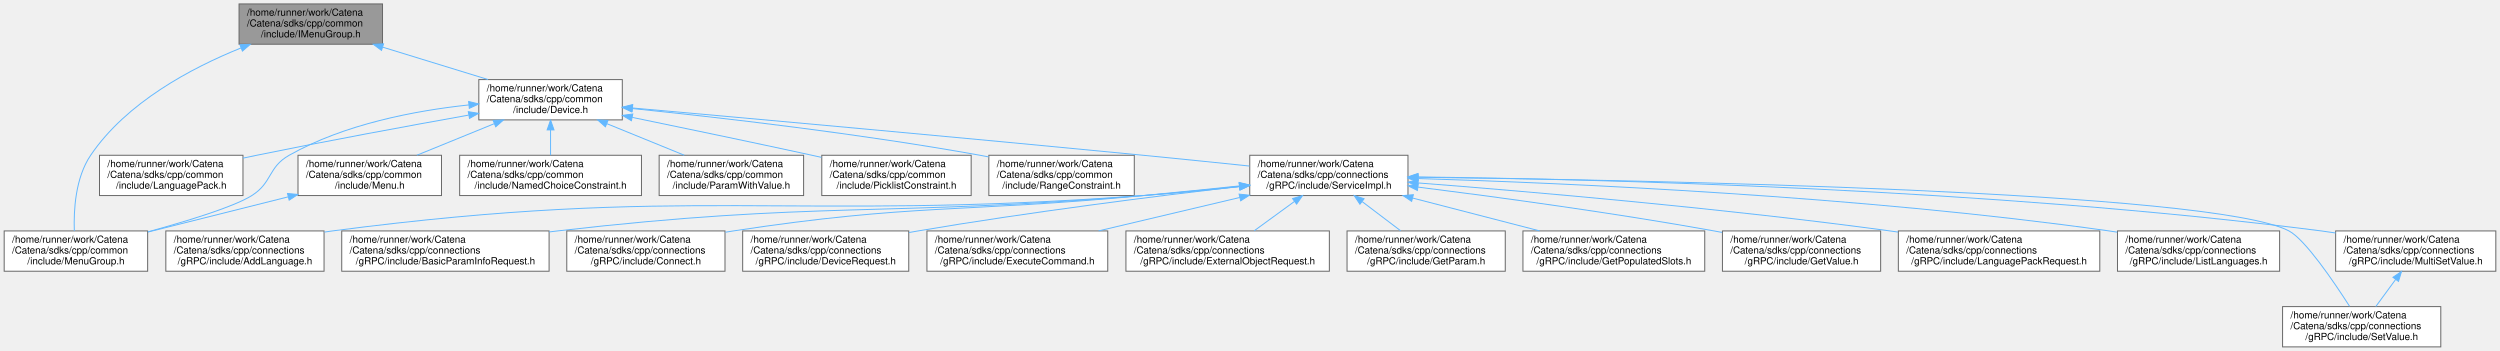
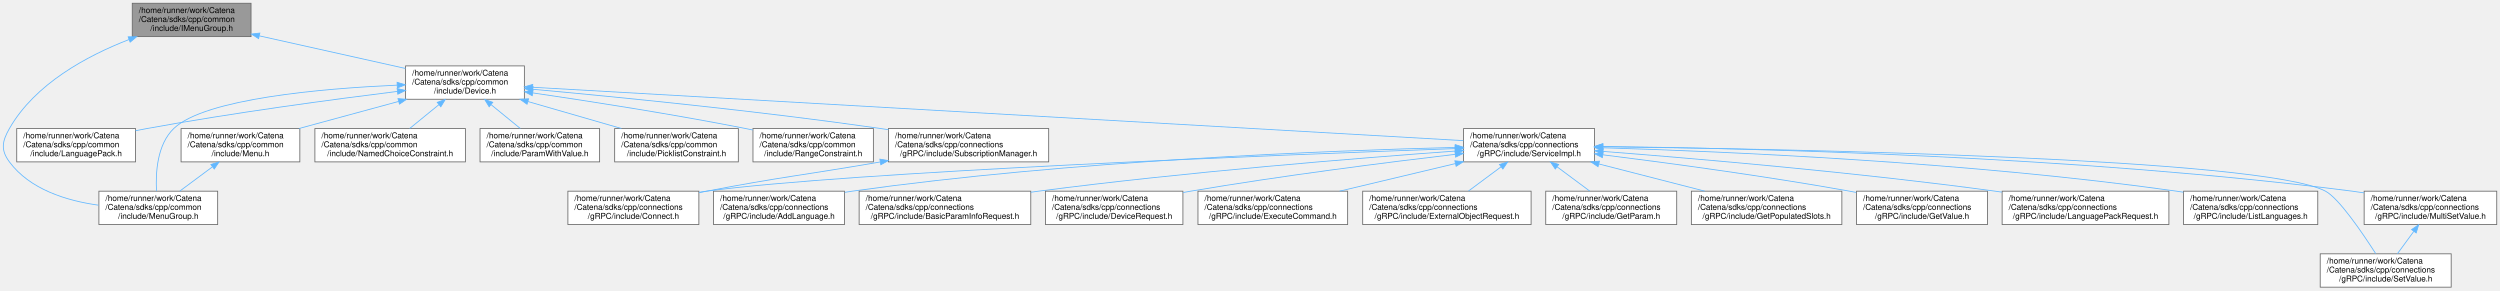
- <svg xmlns="http://www.w3.org/2000/svg" xmlns:xlink="http://www.w3.org/1999/xlink" width="2544pt" height="357pt" viewBox="0.00 0.00 2543.50 357.00">
+ <svg xmlns="http://www.w3.org/2000/svg" xmlns:xlink="http://www.w3.org/1999/xlink" width="3073pt" height="357pt" viewBox="0.00 0.00 3073.07 357.00">
  <g id="graph0" class="graph" transform="scale(1 1) rotate(0) translate(4 353)">
    <g id="Node000001" class="node">
      <g id="a_Node000001">
        <a xlink:title="Interface for MenuGroup.">
-           <polygon fill="#999999" stroke="#666666" points="385,-349 239,-349 239,-308 385,-308 385,-349" />
-           <text text-anchor="start" x="247" y="-337" font-family="Helvetica,sans-Serif" font-size="10.00">/home/runner/work/Catena</text>
-           <text text-anchor="start" x="247" y="-326" font-family="Helvetica,sans-Serif" font-size="10.00">/Catena/sdks/cpp/common</text>
-           <text text-anchor="middle" x="312" y="-315" font-family="Helvetica,sans-Serif" font-size="10.00">/include/IMenuGroup.h</text>
+           <polygon fill="#999999" stroke="#666666" points="304.57,-349 158.57,-349 158.57,-308 304.57,-308 304.57,-349" />
+           <text text-anchor="start" x="166.57" y="-337" font-family="Helvetica,sans-Serif" font-size="10.00">/home/runner/work/Catena</text>
+           <text text-anchor="start" x="166.57" y="-326" font-family="Helvetica,sans-Serif" font-size="10.00">/Catena/sdks/cpp/common</text>
+           <text text-anchor="middle" x="231.57" y="-315" font-family="Helvetica,sans-Serif" font-size="10.00">/include/IMenuGroup.h</text>
        </a>
      </g>
    </g>
    <g id="Node000002" class="node">
      <g id="a_Node000002">
        <a xlink:href="Device_8h.html" target="_top" xlink:title="Device class definition.">
-           <polygon fill="white" stroke="#666666" points="629,-272 483,-272 483,-231 629,-231 629,-272" />
-           <text text-anchor="start" x="491" y="-260" font-family="Helvetica,sans-Serif" font-size="10.00">/home/runner/work/Catena</text>
-           <text text-anchor="start" x="491" y="-249" font-family="Helvetica,sans-Serif" font-size="10.00">/Catena/sdks/cpp/common</text>
-           <text text-anchor="middle" x="556" y="-238" font-family="Helvetica,sans-Serif" font-size="10.00">/include/Device.h</text>
+           <polygon fill="white" stroke="#666666" points="640.57,-272 494.57,-272 494.57,-231 640.57,-231 640.57,-272" />
+           <text text-anchor="start" x="502.57" y="-260" font-family="Helvetica,sans-Serif" font-size="10.00">/home/runner/work/Catena</text>
+           <text text-anchor="start" x="502.57" y="-249" font-family="Helvetica,sans-Serif" font-size="10.00">/Catena/sdks/cpp/common</text>
+           <text text-anchor="middle" x="567.57" y="-238" font-family="Helvetica,sans-Serif" font-size="10.00">/include/Device.h</text>
        </a>
      </g>
    </g>
    <g id="edge1_Node000001_Node000002" class="edge">
      <g id="a_edge1_Node000001_Node000002">
        <a xlink:title=" ">
-           <path fill="none" stroke="#63b8ff" d="M385.38,-304.94C419.48,-294.46 459.64,-282.12 492.42,-272.04" />
-           <polygon fill="#63b8ff" stroke="#63b8ff" points="384,-301.71 375.47,-307.99 386.06,-308.4 384,-301.71" />
+           <path fill="none" stroke="#63b8ff" d="M314.98,-308.88C370.05,-296.59 441.54,-280.63 494.41,-268.83" />
+           <polygon fill="#63b8ff" stroke="#63b8ff" points="313.89,-305.54 304.89,-311.13 315.41,-312.37 313.89,-305.54" />
        </a>
      </g>
    </g>
    <g id="Node000005" class="node">
      <g id="a_Node000005">
        <a xlink:href="MenuGroup_8h.html" target="_top" xlink:title="MenuGroups support.">
-           <polygon fill="white" stroke="#666666" points="146,-118 0,-118 0,-77 146,-77 146,-118" />
-           <text text-anchor="start" x="8" y="-106" font-family="Helvetica,sans-Serif" font-size="10.00">/home/runner/work/Catena</text>
-           <text text-anchor="start" x="8" y="-95" font-family="Helvetica,sans-Serif" font-size="10.00">/Catena/sdks/cpp/common</text>
-           <text text-anchor="middle" x="73" y="-84" font-family="Helvetica,sans-Serif" font-size="10.00">/include/MenuGroup.h</text>
-         </a>
-       </g>
-     </g>
-     <g id="edge25_Node000001_Node000005" class="edge">
-       <g id="a_edge25_Node000001_Node000005">
-         <a xlink:title=" ">
-           <path fill="none" stroke="#63b8ff" d="M241.13,-304.25C190.19,-283.73 124.32,-248.62 88,-195 72.4,-171.98 70.64,-138.85 71.38,-118.01" />
-           <polygon fill="#63b8ff" stroke="#63b8ff" points="239.87,-307.52 250.46,-307.91 242.43,-301 239.87,-307.52" />
+           <polygon fill="white" stroke="#666666" points="263.57,-118 117.57,-118 117.57,-77 263.57,-77 263.57,-118" />
+           <text text-anchor="start" x="125.57" y="-106" font-family="Helvetica,sans-Serif" font-size="10.00">/home/runner/work/Catena</text>
+           <text text-anchor="start" x="125.57" y="-95" font-family="Helvetica,sans-Serif" font-size="10.00">/Catena/sdks/cpp/common</text>
+           <text text-anchor="middle" x="190.57" y="-84" font-family="Helvetica,sans-Serif" font-size="10.00">/include/MenuGroup.h</text>
+         </a>
+       </g>
+     </g>
+     <g id="edge27_Node000001_Node000005" class="edge">
+       <g id="a_edge27_Node000001_Node000005">
+         <a xlink:title=" ">
+           <path fill="none" stroke="#63b8ff" d="M154.62,-304.4C102.99,-284.44 38.92,-249.96 7.57,-195 -1.46,-179.17 -3.29,-168.64 7.57,-154 32.69,-120.13 77.92,-106.21 117.13,-100.78" />
+           <polygon fill="#63b8ff" stroke="#63b8ff" points="153.51,-307.72 164.1,-307.96 155.97,-301.17 153.51,-307.72" />
        </a>
      </g>
    </g>
    <g id="Node000003" class="node">
      <g id="a_Node000003">
        <a xlink:href="LanguagePack_8h.html" target="_top" xlink:title="multi language support in 2 classes: LanguagePack and LanguagePacks">
-           <polygon fill="white" stroke="#666666" points="243,-195 97,-195 97,-154 243,-154 243,-195" />
-           <text text-anchor="start" x="105" y="-183" font-family="Helvetica,sans-Serif" font-size="10.00">/home/runner/work/Catena</text>
-           <text text-anchor="start" x="105" y="-172" font-family="Helvetica,sans-Serif" font-size="10.00">/Catena/sdks/cpp/common</text>
-           <text text-anchor="middle" x="170" y="-161" font-family="Helvetica,sans-Serif" font-size="10.00">/include/LanguagePack.h</text>
+           <polygon fill="white" stroke="#666666" points="162.57,-195 16.57,-195 16.57,-154 162.57,-154 162.57,-195" />
+           <text text-anchor="start" x="24.57" y="-183" font-family="Helvetica,sans-Serif" font-size="10.00">/home/runner/work/Catena</text>
+           <text text-anchor="start" x="24.57" y="-172" font-family="Helvetica,sans-Serif" font-size="10.00">/Catena/sdks/cpp/common</text>
+           <text text-anchor="middle" x="89.57" y="-161" font-family="Helvetica,sans-Serif" font-size="10.00">/include/LanguagePack.h</text>
        </a>
      </g>
    </g>
    <g id="edge2_Node000002_Node000003" class="edge">
      <g id="a_edge2_Node000002_Node000003">
        <a xlink:title=" ">
-           <path fill="none" stroke="#63b8ff" d="M472.55,-235.86C412.49,-225.12 329.61,-209.87 257,-195 252.45,-194.07 247.77,-193.09 243.06,-192.08" />
-           <polygon fill="#63b8ff" stroke="#63b8ff" points="472.28,-239.37 482.74,-237.68 473.51,-232.48 472.28,-239.37" />
+           <path fill="none" stroke="#63b8ff" d="M484.57,-240.66C405.21,-230.8 282.32,-214.33 176.57,-195 172,-194.17 167.31,-193.26 162.59,-192.31" />
+           <polygon fill="#63b8ff" stroke="#63b8ff" points="484.15,-244.14 494.51,-241.89 485.01,-237.19 484.15,-244.14" />
        </a>
      </g>
    </g>
    <g id="Node000004" class="node">
      <g id="a_Node000004">
        <a xlink:href="Menu_8h.html" target="_top" xlink:title="Menus support.">
-           <polygon fill="white" stroke="#666666" points="445,-195 299,-195 299,-154 445,-154 445,-195" />
-           <text text-anchor="start" x="307" y="-183" font-family="Helvetica,sans-Serif" font-size="10.00">/home/runner/work/Catena</text>
-           <text text-anchor="start" x="307" y="-172" font-family="Helvetica,sans-Serif" font-size="10.00">/Catena/sdks/cpp/common</text>
-           <text text-anchor="middle" x="372" y="-161" font-family="Helvetica,sans-Serif" font-size="10.00">/include/Menu.h</text>
+           <polygon fill="white" stroke="#666666" points="364.57,-195 218.57,-195 218.57,-154 364.57,-154 364.57,-195" />
+           <text text-anchor="start" x="226.57" y="-183" font-family="Helvetica,sans-Serif" font-size="10.00">/home/runner/work/Catena</text>
+           <text text-anchor="start" x="226.57" y="-172" font-family="Helvetica,sans-Serif" font-size="10.00">/Catena/sdks/cpp/common</text>
+           <text text-anchor="middle" x="291.57" y="-161" font-family="Helvetica,sans-Serif" font-size="10.00">/include/Menu.h</text>
        </a>
      </g>
    </g>
    <g id="edge3_Node000002_Node000004" class="edge">
      <g id="a_edge3_Node000002_Node000004">
        <a xlink:title=" ">
-           <path fill="none" stroke="#63b8ff" d="M498.67,-227.13C473.4,-216.83 444.03,-204.86 419.94,-195.04" />
-           <polygon fill="#63b8ff" stroke="#63b8ff" points="497.56,-230.46 508.14,-230.99 500.2,-223.97 497.56,-230.46" />
+           <path fill="none" stroke="#63b8ff" d="M486.05,-228.35C447.17,-217.78 401.05,-205.25 363.49,-195.04" />
+           <polygon fill="#63b8ff" stroke="#63b8ff" points="485.21,-231.75 495.78,-230.99 487.04,-224.99 485.21,-231.75" />
        </a>
      </g>
    </g>
    <g id="edge5_Node000002_Node000005" class="edge">
      <g id="a_edge5_Node000002_Node000005">
        <a xlink:title=" ">
-           <path fill="none" stroke="#63b8ff" d="M472.88,-246.23C417.96,-240.36 346.06,-226.69 290,-195 268.37,-182.77 273.02,-167.24 252,-154 233.97,-142.64 187.52,-128.38 146.46,-117.15" />
-           <polygon fill="#63b8ff" stroke="#63b8ff" points="472.63,-249.72 482.93,-247.23 473.32,-242.75 472.63,-249.72" />
+           <path fill="none" stroke="#63b8ff" d="M484.26,-248.35C390.98,-244.15 247.82,-231.72 209.57,-195 189,-175.25 187.18,-140.2 188.4,-118.22" />
+           <polygon fill="#63b8ff" stroke="#63b8ff" points="484.11,-251.85 494.25,-248.78 484.41,-244.85 484.11,-251.85" />
        </a>
      </g>
    </g>
    <g id="Node000006" class="node">
      <g id="a_Node000006">
        <a xlink:href="NamedChoiceConstraint_8h.html" target="_top" xlink:title="A constraint that checks if a value is within some named choices.">
-           <polygon fill="white" stroke="#666666" points="648.5,-195 463.5,-195 463.5,-154 648.5,-154 648.5,-195" />
-           <text text-anchor="start" x="471.5" y="-183" font-family="Helvetica,sans-Serif" font-size="10.00">/home/runner/work/Catena</text>
-           <text text-anchor="start" x="471.5" y="-172" font-family="Helvetica,sans-Serif" font-size="10.00">/Catena/sdks/cpp/common</text>
-           <text text-anchor="middle" x="556" y="-161" font-family="Helvetica,sans-Serif" font-size="10.00">/include/NamedChoiceConstraint.h</text>
+           <polygon fill="white" stroke="#666666" points="568.07,-195 383.07,-195 383.07,-154 568.07,-154 568.07,-195" />
+           <text text-anchor="start" x="391.07" y="-183" font-family="Helvetica,sans-Serif" font-size="10.00">/home/runner/work/Catena</text>
+           <text text-anchor="start" x="391.07" y="-172" font-family="Helvetica,sans-Serif" font-size="10.00">/Catena/sdks/cpp/common</text>
+           <text text-anchor="middle" x="475.57" y="-161" font-family="Helvetica,sans-Serif" font-size="10.00">/include/NamedChoiceConstraint.h</text>
        </a>
      </g>
    </g>
    <g id="edge6_Node000002_Node000006" class="edge">
      <g id="a_edge6_Node000002_Node000006">
        <a xlink:title=" ">
-           <path fill="none" stroke="#63b8ff" d="M556,-220.69C556,-212.08 556,-202.9 556,-195.07" />
-           <polygon fill="#63b8ff" stroke="#63b8ff" points="552.5,-220.79 556,-230.79 559.5,-220.79 552.5,-220.79" />
+           <path fill="none" stroke="#63b8ff" d="M535.49,-224.35C523.69,-214.73 510.55,-204.01 499.58,-195.07" />
+           <polygon fill="#63b8ff" stroke="#63b8ff" points="533.44,-227.19 543.4,-230.79 537.86,-221.76 533.44,-227.19" />
        </a>
      </g>
    </g>
    <g id="Node000007" class="node">
      <g id="a_Node000007">
        <a xlink:href="ParamWithValue_8h.html" target="_top" xlink:title="Interface for acessing parameter values.">
-           <polygon fill="white" stroke="#666666" points="813.5,-195 666.5,-195 666.5,-154 813.5,-154 813.5,-195" />
-           <text text-anchor="start" x="674.5" y="-183" font-family="Helvetica,sans-Serif" font-size="10.00">/home/runner/work/Catena</text>
-           <text text-anchor="start" x="674.5" y="-172" font-family="Helvetica,sans-Serif" font-size="10.00">/Catena/sdks/cpp/common</text>
-           <text text-anchor="middle" x="740" y="-161" font-family="Helvetica,sans-Serif" font-size="10.00">/include/ParamWithValue.h</text>
+           <polygon fill="white" stroke="#666666" points="733.07,-195 586.07,-195 586.07,-154 733.07,-154 733.07,-195" />
+           <text text-anchor="start" x="594.07" y="-183" font-family="Helvetica,sans-Serif" font-size="10.00">/home/runner/work/Catena</text>
+           <text text-anchor="start" x="594.07" y="-172" font-family="Helvetica,sans-Serif" font-size="10.00">/Catena/sdks/cpp/common</text>
+           <text text-anchor="middle" x="659.57" y="-161" font-family="Helvetica,sans-Serif" font-size="10.00">/include/ParamWithValue.h</text>
        </a>
      </g>
    </g>
    <g id="edge7_Node000002_Node000007" class="edge">
      <g id="a_edge7_Node000002_Node000007">
        <a xlink:title=" ">
-           <path fill="none" stroke="#63b8ff" d="M613.33,-227.13C638.6,-216.83 667.97,-204.86 692.06,-195.04" />
-           <polygon fill="#63b8ff" stroke="#63b8ff" points="611.8,-223.97 603.86,-230.99 614.44,-230.46 611.8,-223.97" />
+           <path fill="none" stroke="#63b8ff" d="M599.65,-224.35C611.45,-214.73 624.59,-204.01 635.56,-195.07" />
+           <polygon fill="#63b8ff" stroke="#63b8ff" points="597.28,-221.76 591.74,-230.79 601.7,-227.19 597.28,-221.76" />
        </a>
      </g>
    </g>
    <g id="Node000008" class="node">
      <g id="a_Node000008">
        <a xlink:href="PicklistConstraint_8h.html" target="_top" xlink:title="A constraint that checks if a value is in a list of strings.">
-           <polygon fill="white" stroke="#666666" points="984,-195 832,-195 832,-154 984,-154 984,-195" />
-           <text text-anchor="start" x="840" y="-183" font-family="Helvetica,sans-Serif" font-size="10.00">/home/runner/work/Catena</text>
-           <text text-anchor="start" x="840" y="-172" font-family="Helvetica,sans-Serif" font-size="10.00">/Catena/sdks/cpp/common</text>
-           <text text-anchor="middle" x="908" y="-161" font-family="Helvetica,sans-Serif" font-size="10.00">/include/PicklistConstraint.h</text>
+           <polygon fill="white" stroke="#666666" points="903.57,-195 751.57,-195 751.57,-154 903.57,-154 903.57,-195" />
+           <text text-anchor="start" x="759.57" y="-183" font-family="Helvetica,sans-Serif" font-size="10.00">/home/runner/work/Catena</text>
+           <text text-anchor="start" x="759.57" y="-172" font-family="Helvetica,sans-Serif" font-size="10.00">/Catena/sdks/cpp/common</text>
+           <text text-anchor="middle" x="827.57" y="-161" font-family="Helvetica,sans-Serif" font-size="10.00">/include/PicklistConstraint.h</text>
        </a>
      </g>
    </g>
    <g id="edge8_Node000002_Node000008" class="edge">
      <g id="a_edge8_Node000002_Node000008">
        <a xlink:title=" ">
-           <path fill="none" stroke="#63b8ff" d="M639.11,-233.54C691.61,-222.74 760.83,-208.31 822,-195 825.14,-194.32 828.35,-193.61 831.58,-192.9" />
-           <polygon fill="#63b8ff" stroke="#63b8ff" points="638.27,-230.14 629.18,-235.59 639.68,-237 638.27,-230.14" />
+           <path fill="none" stroke="#63b8ff" d="M644.83,-228.21C681.36,-217.68 724.59,-205.21 759.82,-195.04" />
+           <polygon fill="#63b8ff" stroke="#63b8ff" points="643.84,-224.86 635.2,-230.99 645.78,-231.58 643.84,-224.86" />
        </a>
      </g>
    </g>
    <g id="Node000009" class="node">
      <g id="a_Node000009">
        <a xlink:href="RangeConstraint_8h.html" target="_top" xlink:title="A constraint that checks if a value is within a range.">
-           <polygon fill="white" stroke="#666666" points="1150,-195 1002,-195 1002,-154 1150,-154 1150,-195" />
-           <text text-anchor="start" x="1010" y="-183" font-family="Helvetica,sans-Serif" font-size="10.00">/home/runner/work/Catena</text>
-           <text text-anchor="start" x="1010" y="-172" font-family="Helvetica,sans-Serif" font-size="10.00">/Catena/sdks/cpp/common</text>
-           <text text-anchor="middle" x="1076" y="-161" font-family="Helvetica,sans-Serif" font-size="10.00">/include/RangeConstraint.h</text>
+           <polygon fill="white" stroke="#666666" points="1069.57,-195 921.57,-195 921.57,-154 1069.57,-154 1069.57,-195" />
+           <text text-anchor="start" x="929.57" y="-183" font-family="Helvetica,sans-Serif" font-size="10.00">/home/runner/work/Catena</text>
+           <text text-anchor="start" x="929.57" y="-172" font-family="Helvetica,sans-Serif" font-size="10.00">/Catena/sdks/cpp/common</text>
+           <text text-anchor="middle" x="995.57" y="-161" font-family="Helvetica,sans-Serif" font-size="10.00">/include/RangeConstraint.h</text>
        </a>
      </g>
    </g>
    <g id="edge9_Node000002_Node000009" class="edge">
      <g id="a_edge9_Node000002_Node000009">
        <a xlink:title=" ">
-           <path fill="none" stroke="#63b8ff" d="M639.25,-242.54C727.47,-233.5 870.65,-217.08 993,-195 995.91,-194.47 998.88,-193.91 1001.87,-193.32" />
-           <polygon fill="#63b8ff" stroke="#63b8ff" points="638.63,-239.09 629.04,-243.58 639.34,-246.05 638.63,-239.09" />
+           <path fill="none" stroke="#63b8ff" d="M650.96,-238.79C721.02,-228.54 823.65,-212.57 912.57,-195 915.47,-194.43 918.43,-193.82 921.42,-193.2" />
+           <polygon fill="#63b8ff" stroke="#63b8ff" points="650.26,-235.35 640.86,-240.26 651.26,-242.28 650.26,-235.35" />
        </a>
      </g>
    </g>
    <g id="Node000010" class="node">
      <g id="a_Node000010">
        <a xlink:href="ServiceImpl_8h.html" target="_top" xlink:title="Implements Catena gRPC request handlers.">
-           <polygon fill="white" stroke="#666666" points="1428.5,-195 1267.5,-195 1267.5,-154 1428.5,-154 1428.5,-195" />
-           <text text-anchor="start" x="1275.5" y="-183" font-family="Helvetica,sans-Serif" font-size="10.00">/home/runner/work/Catena</text>
-           <text text-anchor="start" x="1275.5" y="-172" font-family="Helvetica,sans-Serif" font-size="10.00">/Catena/sdks/cpp/connections</text>
-           <text text-anchor="middle" x="1348" y="-161" font-family="Helvetica,sans-Serif" font-size="10.00">/gRPC/include/ServiceImpl.h</text>
+           <polygon fill="white" stroke="#666666" points="1956.07,-195 1795.07,-195 1795.07,-154 1956.07,-154 1956.07,-195" />
+           <text text-anchor="start" x="1803.07" y="-183" font-family="Helvetica,sans-Serif" font-size="10.00">/home/runner/work/Catena</text>
+           <text text-anchor="start" x="1803.07" y="-172" font-family="Helvetica,sans-Serif" font-size="10.00">/Catena/sdks/cpp/connections</text>
+           <text text-anchor="middle" x="1875.57" y="-161" font-family="Helvetica,sans-Serif" font-size="10.00">/gRPC/include/ServiceImpl.h</text>
        </a>
      </g>
    </g>
    <g id="edge10_Node000002_Node000010" class="edge">
      <g id="a_edge10_Node000002_Node000010">
        <a xlink:title=" ">
-           <path fill="none" stroke="#63b8ff" d="M639.62,-243.1C756.06,-232.72 973.64,-213.09 1159,-195 1194.46,-191.54 1233.64,-187.53 1267.08,-184.05" />
-           <polygon fill="#63b8ff" stroke="#63b8ff" points="639,-239.64 629.35,-244.01 639.63,-246.61 639,-239.64" />
+           <path fill="none" stroke="#63b8ff" d="M650.96,-245.72C887.59,-232.15 1561.24,-193.52 1794.72,-180.14" />
+           <polygon fill="#63b8ff" stroke="#63b8ff" points="650.48,-242.24 640.7,-246.31 650.88,-249.23 650.48,-242.24" />
+         </a>
+       </g>
+     </g>
+     <g id="Node000024" class="node">
+       <g id="a_Node000024">
+         <a xlink:href="SubscriptionManager_8h.html" target="_top" xlink:title="Centralized manager for parameter subscriptions in gRPC connections.">
+           <polygon fill="white" stroke="#666666" points="1285.07,-195 1088.07,-195 1088.07,-154 1285.07,-154 1285.07,-195" />
+           <text text-anchor="start" x="1096.07" y="-183" font-family="Helvetica,sans-Serif" font-size="10.00">/home/runner/work/Catena</text>
+           <text text-anchor="start" x="1096.07" y="-172" font-family="Helvetica,sans-Serif" font-size="10.00">/Catena/sdks/cpp/connections</text>
+           <text text-anchor="middle" x="1186.57" y="-161" font-family="Helvetica,sans-Serif" font-size="10.00">/gRPC/include/SubscriptionManager.h</text>
+         </a>
+       </g>
+     </g>
+     <g id="edge25_Node000002_Node000024" class="edge">
+       <g id="a_edge25_Node000002_Node000024">
+         <a xlink:title=" ">
+           <path fill="none" stroke="#63b8ff" d="M651.15,-243.24C752.53,-234.02 928.5,-216.67 1078.57,-195 1081.68,-194.55 1084.84,-194.08 1088.03,-193.59" />
+           <polygon fill="#63b8ff" stroke="#63b8ff" points="650.62,-239.78 640.97,-244.17 651.25,-246.75 650.62,-239.78" />
        </a>
      </g>
    </g>
    <g id="edge4_Node000004_Node000005" class="edge">
      <g id="a_edge4_Node000004_Node000005">
        <a xlink:title=" ">
-           <path fill="none" stroke="#63b8ff" d="M288.87,-152.65C244.09,-141.41 189.33,-127.68 146.17,-116.85" />
-           <polygon fill="#63b8ff" stroke="#63b8ff" points="288.31,-156.11 298.86,-155.15 290.01,-149.33 288.31,-156.11" />
+           <path fill="none" stroke="#63b8ff" d="M256.98,-147.82C243.92,-138.11 229.27,-127.24 217.06,-118.17" />
+           <polygon fill="#63b8ff" stroke="#63b8ff" points="255.18,-150.84 265.3,-153.99 259.36,-145.22 255.18,-150.84" />
        </a>
      </g>
    </g>
    <g id="Node000011" class="node">
      <g id="a_Node000011">
        <a xlink:href="AddLanguage_8h.html" target="_top" xlink:title="Implements Catena gRPC AddLanguage.">
-           <polygon fill="white" stroke="#666666" points="325.5,-118 164.5,-118 164.5,-77 325.5,-77 325.5,-118" />
-           <text text-anchor="start" x="172.5" y="-106" font-family="Helvetica,sans-Serif" font-size="10.00">/home/runner/work/Catena</text>
-           <text text-anchor="start" x="172.5" y="-95" font-family="Helvetica,sans-Serif" font-size="10.00">/Catena/sdks/cpp/connections</text>
-           <text text-anchor="middle" x="245" y="-84" font-family="Helvetica,sans-Serif" font-size="10.00">/gRPC/include/AddLanguage.h</text>
+           <polygon fill="white" stroke="#666666" points="1034.07,-118 873.07,-118 873.07,-77 1034.07,-77 1034.07,-118" />
+           <text text-anchor="start" x="881.07" y="-106" font-family="Helvetica,sans-Serif" font-size="10.00">/home/runner/work/Catena</text>
+           <text text-anchor="start" x="881.07" y="-95" font-family="Helvetica,sans-Serif" font-size="10.00">/Catena/sdks/cpp/connections</text>
+           <text text-anchor="middle" x="953.57" y="-84" font-family="Helvetica,sans-Serif" font-size="10.00">/gRPC/include/AddLanguage.h</text>
        </a>
      </g>
    </g>
    <g id="edge11_Node000010_Node000011" class="edge">
      <g id="a_edge11_Node000010_Node000011">
        <a xlink:title=" ">
-           <path fill="none" stroke="#63b8ff" d="M1257.21,-163.03C1226.1,-159.74 1191.06,-156.35 1159,-154 792.97,-127.15 697.94,-165.45 334,-118 331.33,-117.65 328.63,-117.26 325.9,-116.84" />
-           <polygon fill="#63b8ff" stroke="#63b8ff" points="1256.84,-166.51 1267.16,-164.1 1257.59,-159.55 1256.84,-166.51" />
+           <path fill="none" stroke="#63b8ff" d="M1784.53,-171.79C1631.02,-167.94 1311.22,-155.71 1043.57,-118 1040.56,-117.58 1037.51,-117.11 1034.42,-116.6" />
+           <polygon fill="#63b8ff" stroke="#63b8ff" points="1784.77,-175.3 1794.85,-172.04 1784.94,-168.3 1784.77,-175.3" />
        </a>
      </g>
    </g>
    <g id="Node000012" class="node">
      <g id="a_Node000012">
        <a xlink:href="BasicParamInfoRequest_8h_source.html" target="_top" xlink:title=" ">
-           <polygon fill="white" stroke="#666666" points="554.5,-118 343.5,-118 343.5,-77 554.5,-77 554.5,-118" />
-           <text text-anchor="start" x="351.5" y="-106" font-family="Helvetica,sans-Serif" font-size="10.00">/home/runner/work/Catena</text>
-           <text text-anchor="start" x="351.5" y="-95" font-family="Helvetica,sans-Serif" font-size="10.00">/Catena/sdks/cpp/connections</text>
-           <text text-anchor="middle" x="449" y="-84" font-family="Helvetica,sans-Serif" font-size="10.00">/gRPC/include/BasicParamInfoRequest.h</text>
+           <polygon fill="white" stroke="#666666" points="1263.07,-118 1052.07,-118 1052.07,-77 1263.07,-77 1263.07,-118" />
+           <text text-anchor="start" x="1060.07" y="-106" font-family="Helvetica,sans-Serif" font-size="10.00">/home/runner/work/Catena</text>
+           <text text-anchor="start" x="1060.07" y="-95" font-family="Helvetica,sans-Serif" font-size="10.00">/Catena/sdks/cpp/connections</text>
+           <text text-anchor="middle" x="1157.57" y="-84" font-family="Helvetica,sans-Serif" font-size="10.00">/gRPC/include/BasicParamInfoRequest.h</text>
        </a>
      </g>
    </g>
    <g id="edge12_Node000010_Node000012" class="edge">
      <g id="a_edge12_Node000010_Node000012">
        <a xlink:title=" ">
-           <path fill="none" stroke="#63b8ff" d="M1257.18,-163.34C1226.07,-160.07 1191.04,-156.62 1159,-154 894.51,-132.38 826.62,-148.42 563,-118 560.21,-117.68 557.38,-117.33 554.53,-116.97" />
-           <polygon fill="#63b8ff" stroke="#63b8ff" points="1256.82,-166.82 1267.13,-164.39 1257.56,-159.86 1256.82,-166.82" />
+           <path fill="none" stroke="#63b8ff" d="M1784.79,-167.31C1666.58,-158.75 1453.63,-141.65 1272.57,-118 1269.46,-117.59 1266.3,-117.16 1263.12,-116.72" />
+           <polygon fill="#63b8ff" stroke="#63b8ff" points="1784.66,-170.81 1794.89,-168.04 1785.16,-163.83 1784.66,-170.81" />
        </a>
      </g>
    </g>
    <g id="Node000013" class="node">
      <g id="a_Node000013">
        <a xlink:href="Connect_8h.html" target="_top" xlink:title="Implements Catena gRPC Connect.">
-           <polygon fill="white" stroke="#666666" points="733.5,-118 572.5,-118 572.5,-77 733.5,-77 733.5,-118" />
-           <text text-anchor="start" x="580.5" y="-106" font-family="Helvetica,sans-Serif" font-size="10.00">/home/runner/work/Catena</text>
-           <text text-anchor="start" x="580.5" y="-95" font-family="Helvetica,sans-Serif" font-size="10.00">/Catena/sdks/cpp/connections</text>
-           <text text-anchor="middle" x="653" y="-84" font-family="Helvetica,sans-Serif" font-size="10.00">/gRPC/include/Connect.h</text>
+           <polygon fill="white" stroke="#666666" points="855.07,-118 694.07,-118 694.07,-77 855.07,-77 855.07,-118" />
+           <text text-anchor="start" x="702.07" y="-106" font-family="Helvetica,sans-Serif" font-size="10.00">/home/runner/work/Catena</text>
+           <text text-anchor="start" x="702.07" y="-95" font-family="Helvetica,sans-Serif" font-size="10.00">/Catena/sdks/cpp/connections</text>
+           <text text-anchor="middle" x="774.57" y="-84" font-family="Helvetica,sans-Serif" font-size="10.00">/gRPC/include/Connect.h</text>
        </a>
      </g>
    </g>
    <g id="edge13_Node000010_Node000013" class="edge">
      <g id="a_edge13_Node000010_Node000013">
        <a xlink:title=" ">
-           <path fill="none" stroke="#63b8ff" d="M1257.14,-163.82C1226.03,-160.58 1191,-157.03 1159,-154 973.81,-136.45 925.91,-145.97 742,-118 739.34,-117.6 736.64,-117.16 733.92,-116.7" />
-           <polygon fill="#63b8ff" stroke="#63b8ff" points="1256.78,-167.3 1267.09,-164.85 1257.51,-160.33 1256.78,-167.3" />
+           <path fill="none" stroke="#63b8ff" d="M1784.46,-170.35C1570.54,-162.66 1040.9,-141.79 864.57,-118 861.56,-117.59 858.5,-117.14 855.42,-116.65" />
+           <polygon fill="#63b8ff" stroke="#63b8ff" points="1784.6,-173.86 1794.72,-170.72 1784.85,-166.86 1784.6,-173.86" />
        </a>
      </g>
    </g>
    <g id="Node000014" class="node">
      <g id="a_Node000014">
        <a xlink:href="DeviceRequest_8h.html" target="_top" xlink:title="Implements Catena gRPC DeviceRequest.">
-           <polygon fill="white" stroke="#666666" points="920.5,-118 751.5,-118 751.5,-77 920.5,-77 920.5,-118" />
-           <text text-anchor="start" x="759.5" y="-106" font-family="Helvetica,sans-Serif" font-size="10.00">/home/runner/work/Catena</text>
-           <text text-anchor="start" x="759.5" y="-95" font-family="Helvetica,sans-Serif" font-size="10.00">/Catena/sdks/cpp/connections</text>
-           <text text-anchor="middle" x="836" y="-84" font-family="Helvetica,sans-Serif" font-size="10.00">/gRPC/include/DeviceRequest.h</text>
+           <polygon fill="white" stroke="#666666" points="1450.07,-118 1281.07,-118 1281.07,-77 1450.07,-77 1450.07,-118" />
+           <text text-anchor="start" x="1289.07" y="-106" font-family="Helvetica,sans-Serif" font-size="10.00">/home/runner/work/Catena</text>
+           <text text-anchor="start" x="1289.07" y="-95" font-family="Helvetica,sans-Serif" font-size="10.00">/Catena/sdks/cpp/connections</text>
+           <text text-anchor="middle" x="1365.57" y="-84" font-family="Helvetica,sans-Serif" font-size="10.00">/gRPC/include/DeviceRequest.h</text>
        </a>
      </g>
    </g>
    <g id="edge14_Node000010_Node000014" class="edge">
      <g id="a_edge14_Node000010_Node000014">
        <a xlink:title=" ">
-           <path fill="none" stroke="#63b8ff" d="M1257.09,-163.36C1172.23,-153.43 1042.18,-137.06 930,-118 926.96,-117.48 923.87,-116.94 920.75,-116.38" />
-           <polygon fill="#63b8ff" stroke="#63b8ff" points="1256.88,-166.86 1267.22,-164.54 1257.69,-159.9 1256.88,-166.86" />
+           <path fill="none" stroke="#63b8ff" d="M1784.71,-163.29C1700.24,-153.34 1571.04,-136.97 1459.57,-118 1456.53,-117.48 1453.44,-116.94 1450.32,-116.37" />
+           <polygon fill="#63b8ff" stroke="#63b8ff" points="1784.44,-166.78 1794.78,-164.47 1785.26,-159.83 1784.44,-166.78" />
        </a>
      </g>
    </g>
    <g id="Node000015" class="node">
      <g id="a_Node000015">
        <a xlink:href="ExecuteCommand_8h.html" target="_top" xlink:title="Implements Catena gRPC ExecuteCommand.">
-           <polygon fill="white" stroke="#666666" points="1123,-118 939,-118 939,-77 1123,-77 1123,-118" />
-           <text text-anchor="start" x="947" y="-106" font-family="Helvetica,sans-Serif" font-size="10.00">/home/runner/work/Catena</text>
-           <text text-anchor="start" x="947" y="-95" font-family="Helvetica,sans-Serif" font-size="10.00">/Catena/sdks/cpp/connections</text>
-           <text text-anchor="middle" x="1031" y="-84" font-family="Helvetica,sans-Serif" font-size="10.00">/gRPC/include/ExecuteCommand.h</text>
+           <polygon fill="white" stroke="#666666" points="1652.57,-118 1468.57,-118 1468.57,-77 1652.57,-77 1652.57,-118" />
+           <text text-anchor="start" x="1476.57" y="-106" font-family="Helvetica,sans-Serif" font-size="10.00">/home/runner/work/Catena</text>
+           <text text-anchor="start" x="1476.57" y="-95" font-family="Helvetica,sans-Serif" font-size="10.00">/Catena/sdks/cpp/connections</text>
+           <text text-anchor="middle" x="1560.57" y="-84" font-family="Helvetica,sans-Serif" font-size="10.00">/gRPC/include/ExecuteCommand.h</text>
        </a>
      </g>
    </g>
    <g id="edge15_Node000010_Node000015" class="edge">
      <g id="a_edge15_Node000010_Node000015">
        <a xlink:title=" ">
-           <path fill="none" stroke="#63b8ff" d="M1257.38,-152.06C1212.1,-141.35 1157.71,-128.48 1113.6,-118.04" />
-           <polygon fill="#63b8ff" stroke="#63b8ff" points="1256.65,-155.48 1267.19,-154.38 1258.26,-148.67 1256.65,-155.48" />
+           <path fill="none" stroke="#63b8ff" d="M1785.13,-151.97C1740.24,-141.28 1686.42,-128.46 1642.72,-118.06" />
+           <polygon fill="#63b8ff" stroke="#63b8ff" points="1784.32,-155.37 1794.86,-154.28 1785.94,-148.56 1784.32,-155.37" />
        </a>
      </g>
    </g>
    <g id="Node000016" class="node">
      <g id="a_Node000016">
        <a xlink:href="ExternalObjectRequest_8h.html" target="_top" xlink:title="Implements Catena gRPC ExternalObjectRequest.">
-           <polygon fill="white" stroke="#666666" points="1348.5,-118 1141.5,-118 1141.5,-77 1348.5,-77 1348.5,-118" />
-           <text text-anchor="start" x="1149.5" y="-106" font-family="Helvetica,sans-Serif" font-size="10.00">/home/runner/work/Catena</text>
-           <text text-anchor="start" x="1149.5" y="-95" font-family="Helvetica,sans-Serif" font-size="10.00">/Catena/sdks/cpp/connections</text>
-           <text text-anchor="middle" x="1245" y="-84" font-family="Helvetica,sans-Serif" font-size="10.00">/gRPC/include/ExternalObjectRequest.h</text>
+           <polygon fill="white" stroke="#666666" points="1878.07,-118 1671.07,-118 1671.07,-77 1878.07,-77 1878.07,-118" />
+           <text text-anchor="start" x="1679.07" y="-106" font-family="Helvetica,sans-Serif" font-size="10.00">/home/runner/work/Catena</text>
+           <text text-anchor="start" x="1679.07" y="-95" font-family="Helvetica,sans-Serif" font-size="10.00">/Catena/sdks/cpp/connections</text>
+           <text text-anchor="middle" x="1774.57" y="-84" font-family="Helvetica,sans-Serif" font-size="10.00">/gRPC/include/ExternalObjectRequest.h</text>
        </a>
      </g>
    </g>
    <g id="edge16_Node000010_Node000016" class="edge">
      <g id="a_edge16_Node000010_Node000016">
        <a xlink:title=" ">
-           <path fill="none" stroke="#63b8ff" d="M1313.11,-148.09C1299.69,-138.32 1284.58,-127.32 1272.02,-118.17" />
-           <polygon fill="#63b8ff" stroke="#63b8ff" points="1311.06,-150.93 1321.21,-153.99 1315.18,-145.27 1311.06,-150.93" />
+           <path fill="none" stroke="#63b8ff" d="M1840.98,-147.82C1827.92,-138.11 1813.27,-127.24 1801.06,-118.17" />
+           <polygon fill="#63b8ff" stroke="#63b8ff" points="1839.18,-150.84 1849.3,-153.99 1843.36,-145.22 1839.18,-150.84" />
        </a>
      </g>
    </g>
    <g id="Node000017" class="node">
      <g id="a_Node000017">
        <a xlink:href="GetParam_8h.html" target="_top" xlink:title="Implements Catena gRPC GetParam.">
-           <polygon fill="white" stroke="#666666" points="1527.5,-118 1366.5,-118 1366.5,-77 1527.5,-77 1527.5,-118" />
-           <text text-anchor="start" x="1374.5" y="-106" font-family="Helvetica,sans-Serif" font-size="10.00">/home/runner/work/Catena</text>
-           <text text-anchor="start" x="1374.5" y="-95" font-family="Helvetica,sans-Serif" font-size="10.00">/Catena/sdks/cpp/connections</text>
-           <text text-anchor="middle" x="1447" y="-84" font-family="Helvetica,sans-Serif" font-size="10.00">/gRPC/include/GetParam.h</text>
+           <polygon fill="white" stroke="#666666" points="2057.07,-118 1896.07,-118 1896.07,-77 2057.07,-77 2057.07,-118" />
+           <text text-anchor="start" x="1904.07" y="-106" font-family="Helvetica,sans-Serif" font-size="10.00">/home/runner/work/Catena</text>
+           <text text-anchor="start" x="1904.07" y="-95" font-family="Helvetica,sans-Serif" font-size="10.00">/Catena/sdks/cpp/connections</text>
+           <text text-anchor="middle" x="1976.57" y="-84" font-family="Helvetica,sans-Serif" font-size="10.00">/gRPC/include/GetParam.h</text>
        </a>
      </g>
    </g>
    <g id="edge17_Node000010_Node000017" class="edge">
      <g id="a_edge17_Node000010_Node000017">
        <a xlink:title=" ">
-           <path fill="none" stroke="#63b8ff" d="M1381.9,-147.82C1394.71,-138.11 1409.07,-127.24 1421.03,-118.17" />
-           <polygon fill="#63b8ff" stroke="#63b8ff" points="1379.61,-145.16 1373.75,-153.99 1383.84,-150.74 1379.61,-145.16" />
+           <path fill="none" stroke="#63b8ff" d="M1910.16,-147.82C1923.22,-138.11 1937.87,-127.24 1950.08,-118.17" />
+           <polygon fill="#63b8ff" stroke="#63b8ff" points="1907.79,-145.22 1901.84,-153.99 1911.96,-150.84 1907.79,-145.22" />
        </a>
      </g>
    </g>
    <g id="Node000018" class="node">
      <g id="a_Node000018">
        <a xlink:href="GetPopulatedSlots_8h.html" target="_top" xlink:title="Implements Catena gRPC GetPopulatedSlots.">
-           <polygon fill="white" stroke="#666666" points="1730.5,-118 1545.5,-118 1545.5,-77 1730.5,-77 1730.5,-118" />
-           <text text-anchor="start" x="1553.5" y="-106" font-family="Helvetica,sans-Serif" font-size="10.00">/home/runner/work/Catena</text>
-           <text text-anchor="start" x="1553.5" y="-95" font-family="Helvetica,sans-Serif" font-size="10.00">/Catena/sdks/cpp/connections</text>
-           <text text-anchor="middle" x="1638" y="-84" font-family="Helvetica,sans-Serif" font-size="10.00">/gRPC/include/GetPopulatedSlots.h</text>
+           <polygon fill="white" stroke="#666666" points="2260.07,-118 2075.07,-118 2075.07,-77 2260.07,-77 2260.07,-118" />
+           <text text-anchor="start" x="2083.07" y="-106" font-family="Helvetica,sans-Serif" font-size="10.00">/home/runner/work/Catena</text>
+           <text text-anchor="start" x="2083.07" y="-95" font-family="Helvetica,sans-Serif" font-size="10.00">/Catena/sdks/cpp/connections</text>
+           <text text-anchor="middle" x="2167.57" y="-84" font-family="Helvetica,sans-Serif" font-size="10.00">/gRPC/include/GetPopulatedSlots.h</text>
        </a>
      </g>
    </g>
    <g id="edge18_Node000010_Node000018" class="edge">
      <g id="a_edge18_Node000010_Node000018">
        <a xlink:title=" ">
-           <path fill="none" stroke="#63b8ff" d="M1433.13,-151.48C1474.1,-140.89 1522.8,-128.29 1562.44,-118.04" />
-           <polygon fill="#63b8ff" stroke="#63b8ff" points="1432.24,-148.1 1423.44,-153.99 1433.99,-154.88 1432.24,-148.1" />
+           <path fill="none" stroke="#63b8ff" d="M1961.29,-151.48C2002.54,-140.89 2051.58,-128.29 2091.49,-118.04" />
+           <polygon fill="#63b8ff" stroke="#63b8ff" points="1960.34,-148.11 1951.53,-153.99 1962.08,-154.89 1960.34,-148.11" />
        </a>
      </g>
    </g>
    <g id="Node000019" class="node">
      <g id="a_Node000019">
        <a xlink:href="GetValue_8h.html" target="_top" xlink:title="Implements Catena gRPC GetValue.">
-           <polygon fill="white" stroke="#666666" points="1909.5,-118 1748.5,-118 1748.5,-77 1909.5,-77 1909.5,-118" />
-           <text text-anchor="start" x="1756.5" y="-106" font-family="Helvetica,sans-Serif" font-size="10.00">/home/runner/work/Catena</text>
-           <text text-anchor="start" x="1756.5" y="-95" font-family="Helvetica,sans-Serif" font-size="10.00">/Catena/sdks/cpp/connections</text>
-           <text text-anchor="middle" x="1829" y="-84" font-family="Helvetica,sans-Serif" font-size="10.00">/gRPC/include/GetValue.h</text>
+           <polygon fill="white" stroke="#666666" points="2439.07,-118 2278.07,-118 2278.07,-77 2439.07,-77 2439.07,-118" />
+           <text text-anchor="start" x="2286.07" y="-106" font-family="Helvetica,sans-Serif" font-size="10.00">/home/runner/work/Catena</text>
+           <text text-anchor="start" x="2286.07" y="-95" font-family="Helvetica,sans-Serif" font-size="10.00">/Catena/sdks/cpp/connections</text>
+           <text text-anchor="middle" x="2358.57" y="-84" font-family="Helvetica,sans-Serif" font-size="10.00">/gRPC/include/GetValue.h</text>
        </a>
      </g>
    </g>
    <g id="edge19_Node000010_Node000019" class="edge">
      <g id="a_edge19_Node000010_Node000019">
        <a xlink:title=" ">
-           <path fill="none" stroke="#63b8ff" d="M1438.61,-162.63C1518.26,-152.61 1637.18,-136.52 1740,-118 1742.65,-117.52 1745.33,-117.02 1748.05,-116.51" />
-           <polygon fill="#63b8ff" stroke="#63b8ff" points="1438.1,-159.17 1428.61,-163.88 1438.97,-166.11 1438.1,-159.17" />
+           <path fill="none" stroke="#63b8ff" d="M1966.27,-162.71C2046.33,-152.71 2166.06,-136.6 2269.57,-118 2272.22,-117.52 2274.9,-117.03 2277.62,-116.51" />
+           <polygon fill="#63b8ff" stroke="#63b8ff" points="1965.71,-159.25 1956.22,-163.96 1966.57,-166.19 1965.71,-159.25" />
        </a>
      </g>
    </g>
    <g id="Node000020" class="node">
      <g id="a_Node000020">
        <a xlink:href="LanguagePackRequest_8h.html" target="_top" xlink:title="Implements Catena gRPC LanguagePackRequest.">
-           <polygon fill="white" stroke="#666666" points="2132.5,-118 1927.5,-118 1927.5,-77 2132.5,-77 2132.5,-118" />
-           <text text-anchor="start" x="1935.5" y="-106" font-family="Helvetica,sans-Serif" font-size="10.00">/home/runner/work/Catena</text>
-           <text text-anchor="start" x="1935.5" y="-95" font-family="Helvetica,sans-Serif" font-size="10.00">/Catena/sdks/cpp/connections</text>
-           <text text-anchor="middle" x="2030" y="-84" font-family="Helvetica,sans-Serif" font-size="10.00">/gRPC/include/LanguagePackRequest.h</text>
+           <polygon fill="white" stroke="#666666" points="2662.07,-118 2457.07,-118 2457.07,-77 2662.07,-77 2662.07,-118" />
+           <text text-anchor="start" x="2465.07" y="-106" font-family="Helvetica,sans-Serif" font-size="10.00">/home/runner/work/Catena</text>
+           <text text-anchor="start" x="2465.07" y="-95" font-family="Helvetica,sans-Serif" font-size="10.00">/Catena/sdks/cpp/connections</text>
+           <text text-anchor="middle" x="2559.57" y="-84" font-family="Helvetica,sans-Serif" font-size="10.00">/gRPC/include/LanguagePackRequest.h</text>
        </a>
      </g>
    </g>
    <g id="edge20_Node000010_Node000020" class="edge">
      <g id="a_edge20_Node000010_Node000020">
        <a xlink:title=" ">
-           <path fill="none" stroke="#63b8ff" d="M1438.58,-166.86C1551.4,-158.1 1749.92,-141.03 1919,-118 1921.71,-117.63 1924.46,-117.24 1927.24,-116.84" />
-           <polygon fill="#63b8ff" stroke="#63b8ff" points="1438.31,-163.37 1428.6,-167.63 1438.84,-170.35 1438.31,-163.37" />
+           <path fill="none" stroke="#63b8ff" d="M1966.47,-166.88C2079.69,-158.13 2278.9,-141.09 2448.57,-118 2451.28,-117.63 2454.03,-117.24 2456.81,-116.84" />
+           <polygon fill="#63b8ff" stroke="#63b8ff" points="1966.16,-163.39 1956.46,-167.65 1966.7,-170.37 1966.16,-163.39" />
        </a>
      </g>
    </g>
    <g id="Node000021" class="node">
      <g id="a_Node000021">
        <a xlink:href="ListLanguages_8h.html" target="_top" xlink:title="Implements Catena gRPC ListLanguages.">
-           <polygon fill="white" stroke="#666666" points="2315.5,-118 2150.5,-118 2150.5,-77 2315.5,-77 2315.5,-118" />
-           <text text-anchor="start" x="2158.5" y="-106" font-family="Helvetica,sans-Serif" font-size="10.00">/home/runner/work/Catena</text>
-           <text text-anchor="start" x="2158.5" y="-95" font-family="Helvetica,sans-Serif" font-size="10.00">/Catena/sdks/cpp/connections</text>
-           <text text-anchor="middle" x="2233" y="-84" font-family="Helvetica,sans-Serif" font-size="10.00">/gRPC/include/ListLanguages.h</text>
+           <polygon fill="white" stroke="#666666" points="2845.07,-118 2680.07,-118 2680.07,-77 2845.07,-77 2845.07,-118" />
+           <text text-anchor="start" x="2688.07" y="-106" font-family="Helvetica,sans-Serif" font-size="10.00">/home/runner/work/Catena</text>
+           <text text-anchor="start" x="2688.07" y="-95" font-family="Helvetica,sans-Serif" font-size="10.00">/Catena/sdks/cpp/connections</text>
+           <text text-anchor="middle" x="2762.57" y="-84" font-family="Helvetica,sans-Serif" font-size="10.00">/gRPC/include/ListLanguages.h</text>
        </a>
      </g>
    </g>
    <g id="edge21_Node000010_Node000021" class="edge">
      <g id="a_edge21_Node000010_Node000021">
        <a xlink:title=" ">
-           <path fill="none" stroke="#63b8ff" d="M1439.09,-171.31C1587.15,-166.82 1888.96,-153.77 2142,-118 2144.72,-117.62 2147.48,-117.2 2150.26,-116.75" />
-           <polygon fill="#63b8ff" stroke="#63b8ff" points="1438.59,-167.83 1428.7,-171.62 1438.79,-174.82 1438.59,-167.83" />
+           <path fill="none" stroke="#63b8ff" d="M1966.59,-171.34C2114.92,-166.88 2417.73,-153.86 2671.57,-118 2674.29,-117.62 2677.05,-117.2 2679.83,-116.75" />
+           <polygon fill="#63b8ff" stroke="#63b8ff" points="1966.08,-167.85 1956.18,-171.64 1966.28,-174.85 1966.08,-167.85" />
        </a>
      </g>
    </g>
    <g id="Node000022" class="node">
      <g id="a_Node000022">
        <a xlink:href="MultiSetValue_8h.html" target="_top" xlink:title="Generic CallData class for the SetValue and MultiSetValue RPCs.">
-           <polygon fill="white" stroke="#666666" points="2535.5,-118 2372.5,-118 2372.5,-77 2535.5,-77 2535.5,-118" />
-           <text text-anchor="start" x="2380.5" y="-106" font-family="Helvetica,sans-Serif" font-size="10.00">/home/runner/work/Catena</text>
-           <text text-anchor="start" x="2380.5" y="-95" font-family="Helvetica,sans-Serif" font-size="10.00">/Catena/sdks/cpp/connections</text>
-           <text text-anchor="middle" x="2454" y="-84" font-family="Helvetica,sans-Serif" font-size="10.00">/gRPC/include/MultiSetValue.h</text>
+           <polygon fill="white" stroke="#666666" points="3065.07,-118 2902.07,-118 2902.07,-77 3065.07,-77 3065.07,-118" />
+           <text text-anchor="start" x="2910.07" y="-106" font-family="Helvetica,sans-Serif" font-size="10.00">/home/runner/work/Catena</text>
+           <text text-anchor="start" x="2910.07" y="-95" font-family="Helvetica,sans-Serif" font-size="10.00">/Catena/sdks/cpp/connections</text>
+           <text text-anchor="middle" x="2983.57" y="-84" font-family="Helvetica,sans-Serif" font-size="10.00">/gRPC/include/MultiSetValue.h</text>
        </a>
      </g>
    </g>
    <g id="edge22_Node000010_Node000022" class="edge">
      <g id="a_edge22_Node000010_Node000022">
        <a xlink:title=" ">
-           <path fill="none" stroke="#63b8ff" d="M1438.62,-172.93C1615.9,-170.84 2020.75,-161.28 2358,-118 2362.72,-117.39 2367.56,-116.69 2372.43,-115.91" />
-           <polygon fill="#63b8ff" stroke="#63b8ff" points="1438.51,-169.43 1428.55,-173.04 1438.59,-176.43 1438.51,-169.43" />
+           <path fill="none" stroke="#63b8ff" d="M1966.37,-172.94C2144.01,-170.87 2549.66,-161.35 2887.57,-118 2892.29,-117.39 2897.13,-116.69 2902,-115.91" />
+           <polygon fill="#63b8ff" stroke="#63b8ff" points="1966.24,-169.44 1956.28,-173.05 1966.32,-176.44 1966.24,-169.44" />
        </a>
      </g>
    </g>
    <g id="Node000023" class="node">
      <g id="a_Node000023">
        <a xlink:href="SetValue_8h.html" target="_top" xlink:title="Implements Catena gRPC SetValue.">
-           <polygon fill="white" stroke="#666666" points="2479.5,-41 2318.5,-41 2318.5,0 2479.5,0 2479.5,-41" />
-           <text text-anchor="start" x="2326.5" y="-29" font-family="Helvetica,sans-Serif" font-size="10.00">/home/runner/work/Catena</text>
-           <text text-anchor="start" x="2326.5" y="-18" font-family="Helvetica,sans-Serif" font-size="10.00">/Catena/sdks/cpp/connections</text>
-           <text text-anchor="middle" x="2399" y="-7" font-family="Helvetica,sans-Serif" font-size="10.00">/gRPC/include/SetValue.h</text>
+           <polygon fill="white" stroke="#666666" points="3009.07,-41 2848.07,-41 2848.07,0 3009.07,0 3009.07,-41" />
+           <text text-anchor="start" x="2856.07" y="-29" font-family="Helvetica,sans-Serif" font-size="10.00">/home/runner/work/Catena</text>
+           <text text-anchor="start" x="2856.07" y="-18" font-family="Helvetica,sans-Serif" font-size="10.00">/Catena/sdks/cpp/connections</text>
+           <text text-anchor="middle" x="2928.57" y="-7" font-family="Helvetica,sans-Serif" font-size="10.00">/gRPC/include/SetValue.h</text>
        </a>
      </g>
    </g>
    <g id="edge24_Node000010_Node000023" class="edge">
      <g id="a_edge24_Node000010_Node000023">
        <a xlink:title=" ">
-           <path fill="none" stroke="#63b8ff" d="M1438.98,-172.63C1666.58,-169.84 2247.96,-158.77 2325,-118 2341.42,-109.31 2370.24,-66.96 2386.65,-41.34" />
-           <polygon fill="#63b8ff" stroke="#63b8ff" points="1438.69,-169.13 1428.74,-172.75 1438.78,-176.13 1438.69,-169.13" />
+           <path fill="none" stroke="#63b8ff" d="M1966.32,-172.64C2194.11,-169.88 2777.32,-158.87 2854.57,-118 2870.99,-109.31 2899.81,-66.96 2916.22,-41.34" />
+           <polygon fill="#63b8ff" stroke="#63b8ff" points="1966.03,-169.14 1956.08,-172.76 1966.12,-176.14 1966.03,-169.14" />
        </a>
      </g>
    </g>
    <g id="edge23_Node000022_Node000023" class="edge">
      <g id="a_edge23_Node000022_Node000023">
        <a xlink:title=" ">
-           <path fill="none" stroke="#63b8ff" d="M2433.59,-68.67C2426.87,-59.5 2419.53,-49.5 2413.35,-41.07" />
-           <polygon fill="#63b8ff" stroke="#63b8ff" points="2430.81,-70.8 2439.55,-76.79 2436.46,-66.66 2430.81,-70.8" />
+           <path fill="none" stroke="#63b8ff" d="M2963.16,-68.67C2956.44,-59.5 2949.1,-49.5 2942.92,-41.07" />
+           <polygon fill="#63b8ff" stroke="#63b8ff" points="2960.38,-70.8 2969.12,-76.79 2966.03,-66.66 2960.38,-70.8" />
+         </a>
+       </g>
+     </g>
+     <g id="edge26_Node000024_Node000013" class="edge">
+       <g id="a_edge26_Node000024_Node000013">
+         <a xlink:title=" ">
+           <path fill="none" stroke="#63b8ff" d="M1077.85,-153.89C981.87,-137.33 956.14,-135.61 864.57,-118 861.59,-117.43 858.55,-116.83 855.49,-116.22" />
+           <polygon fill="#63b8ff" stroke="#63b8ff" points="1077.54,-157.39 1087.99,-155.65 1078.74,-150.49 1077.54,-157.39" />
        </a>
      </g>
    </g>
  </g>
</svg>
